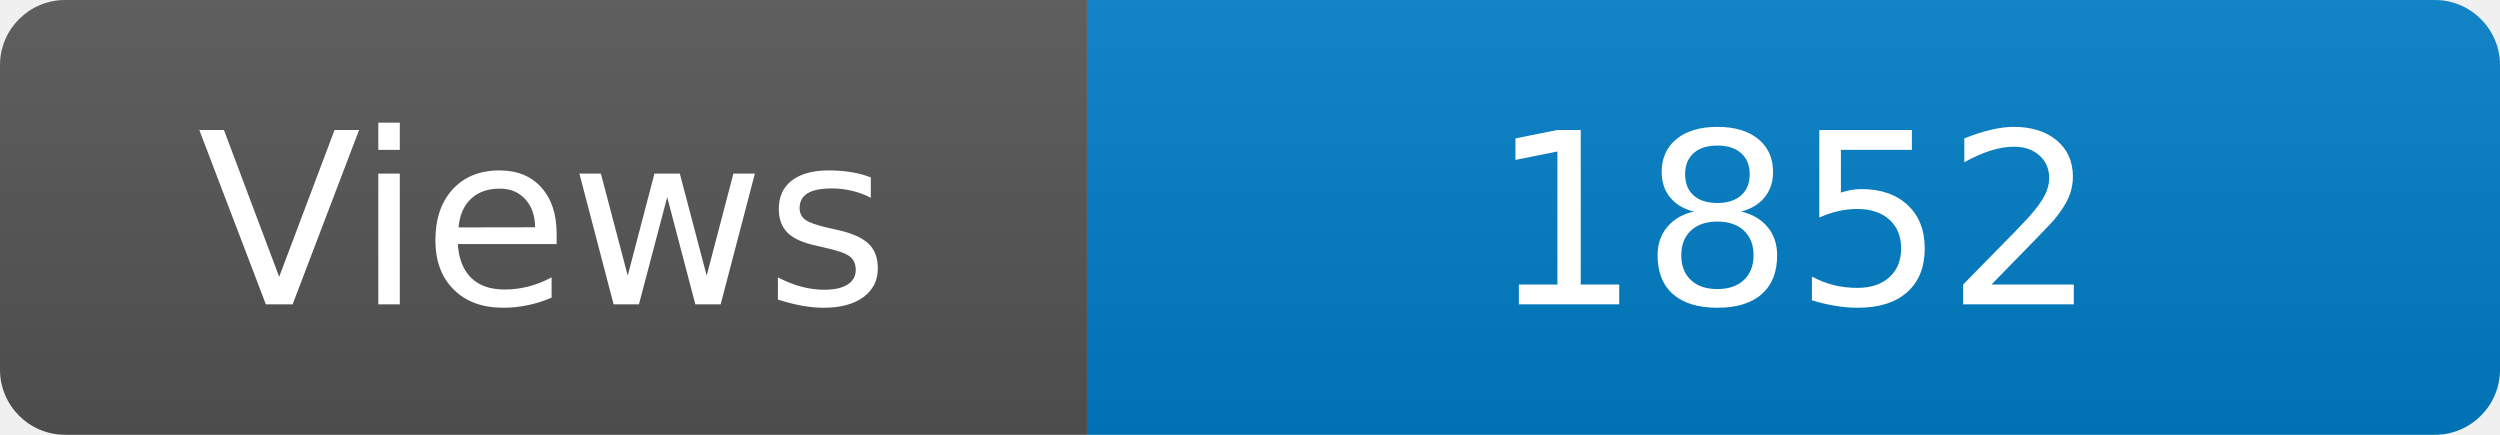
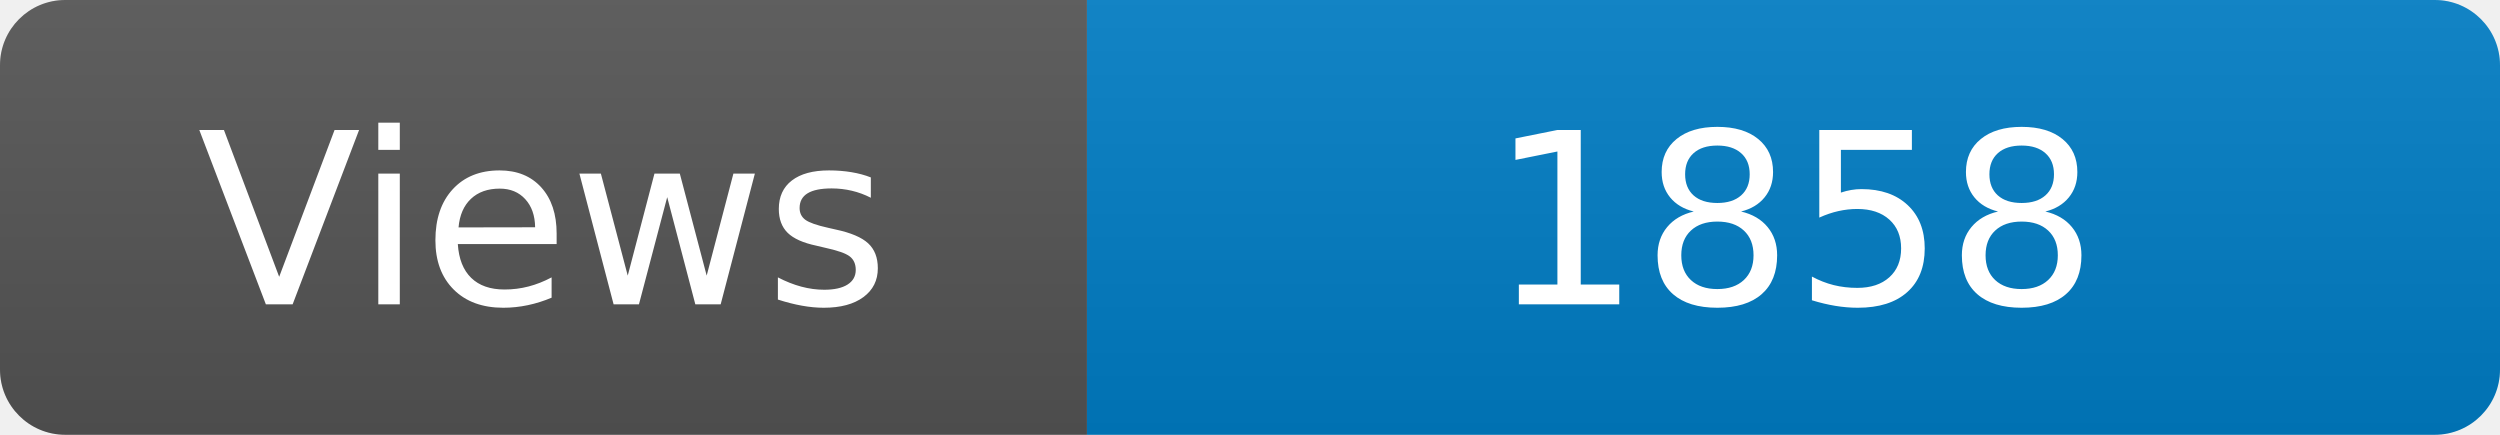
<svg xmlns="http://www.w3.org/2000/svg" width="115" height="20" role="img" aria-label="Maintained?: yes">
  <linearGradient id="s" x2="0" y2="100%">
    <stop offset="0" stop-color="#bbb" stop-opacity=".1" />
    <stop offset="1" stop-opacity=".1" />
  </linearGradient>
  <clipPath id="r">
    <rect width="115" height="20" rx="3" fill="#fff" />
  </clipPath>
  <g clip-path="url(#r)">
    <rect width="50" height="20" fill="#555" />
    <rect x="50" width="160" height="20" fill="#007ec6" />
    <rect width="115" height="20" fill="url(#s)" />
  </g>
  <g fill="#fff" text-anchor="middle" font-family="Verdana,Geneva,DejaVu Sans,sans-serif" font-size="110">
    <text x="250" y="140" transform="scale(.1)" fill="#fff">Views</text>
-     <text x="825" y="140" transform="scale(.1)" fill="#fff">1852</text>
+     <text x="825" y="140" transform="scale(.1)" fill="#fff">1858</text>
  </g>
</svg>
